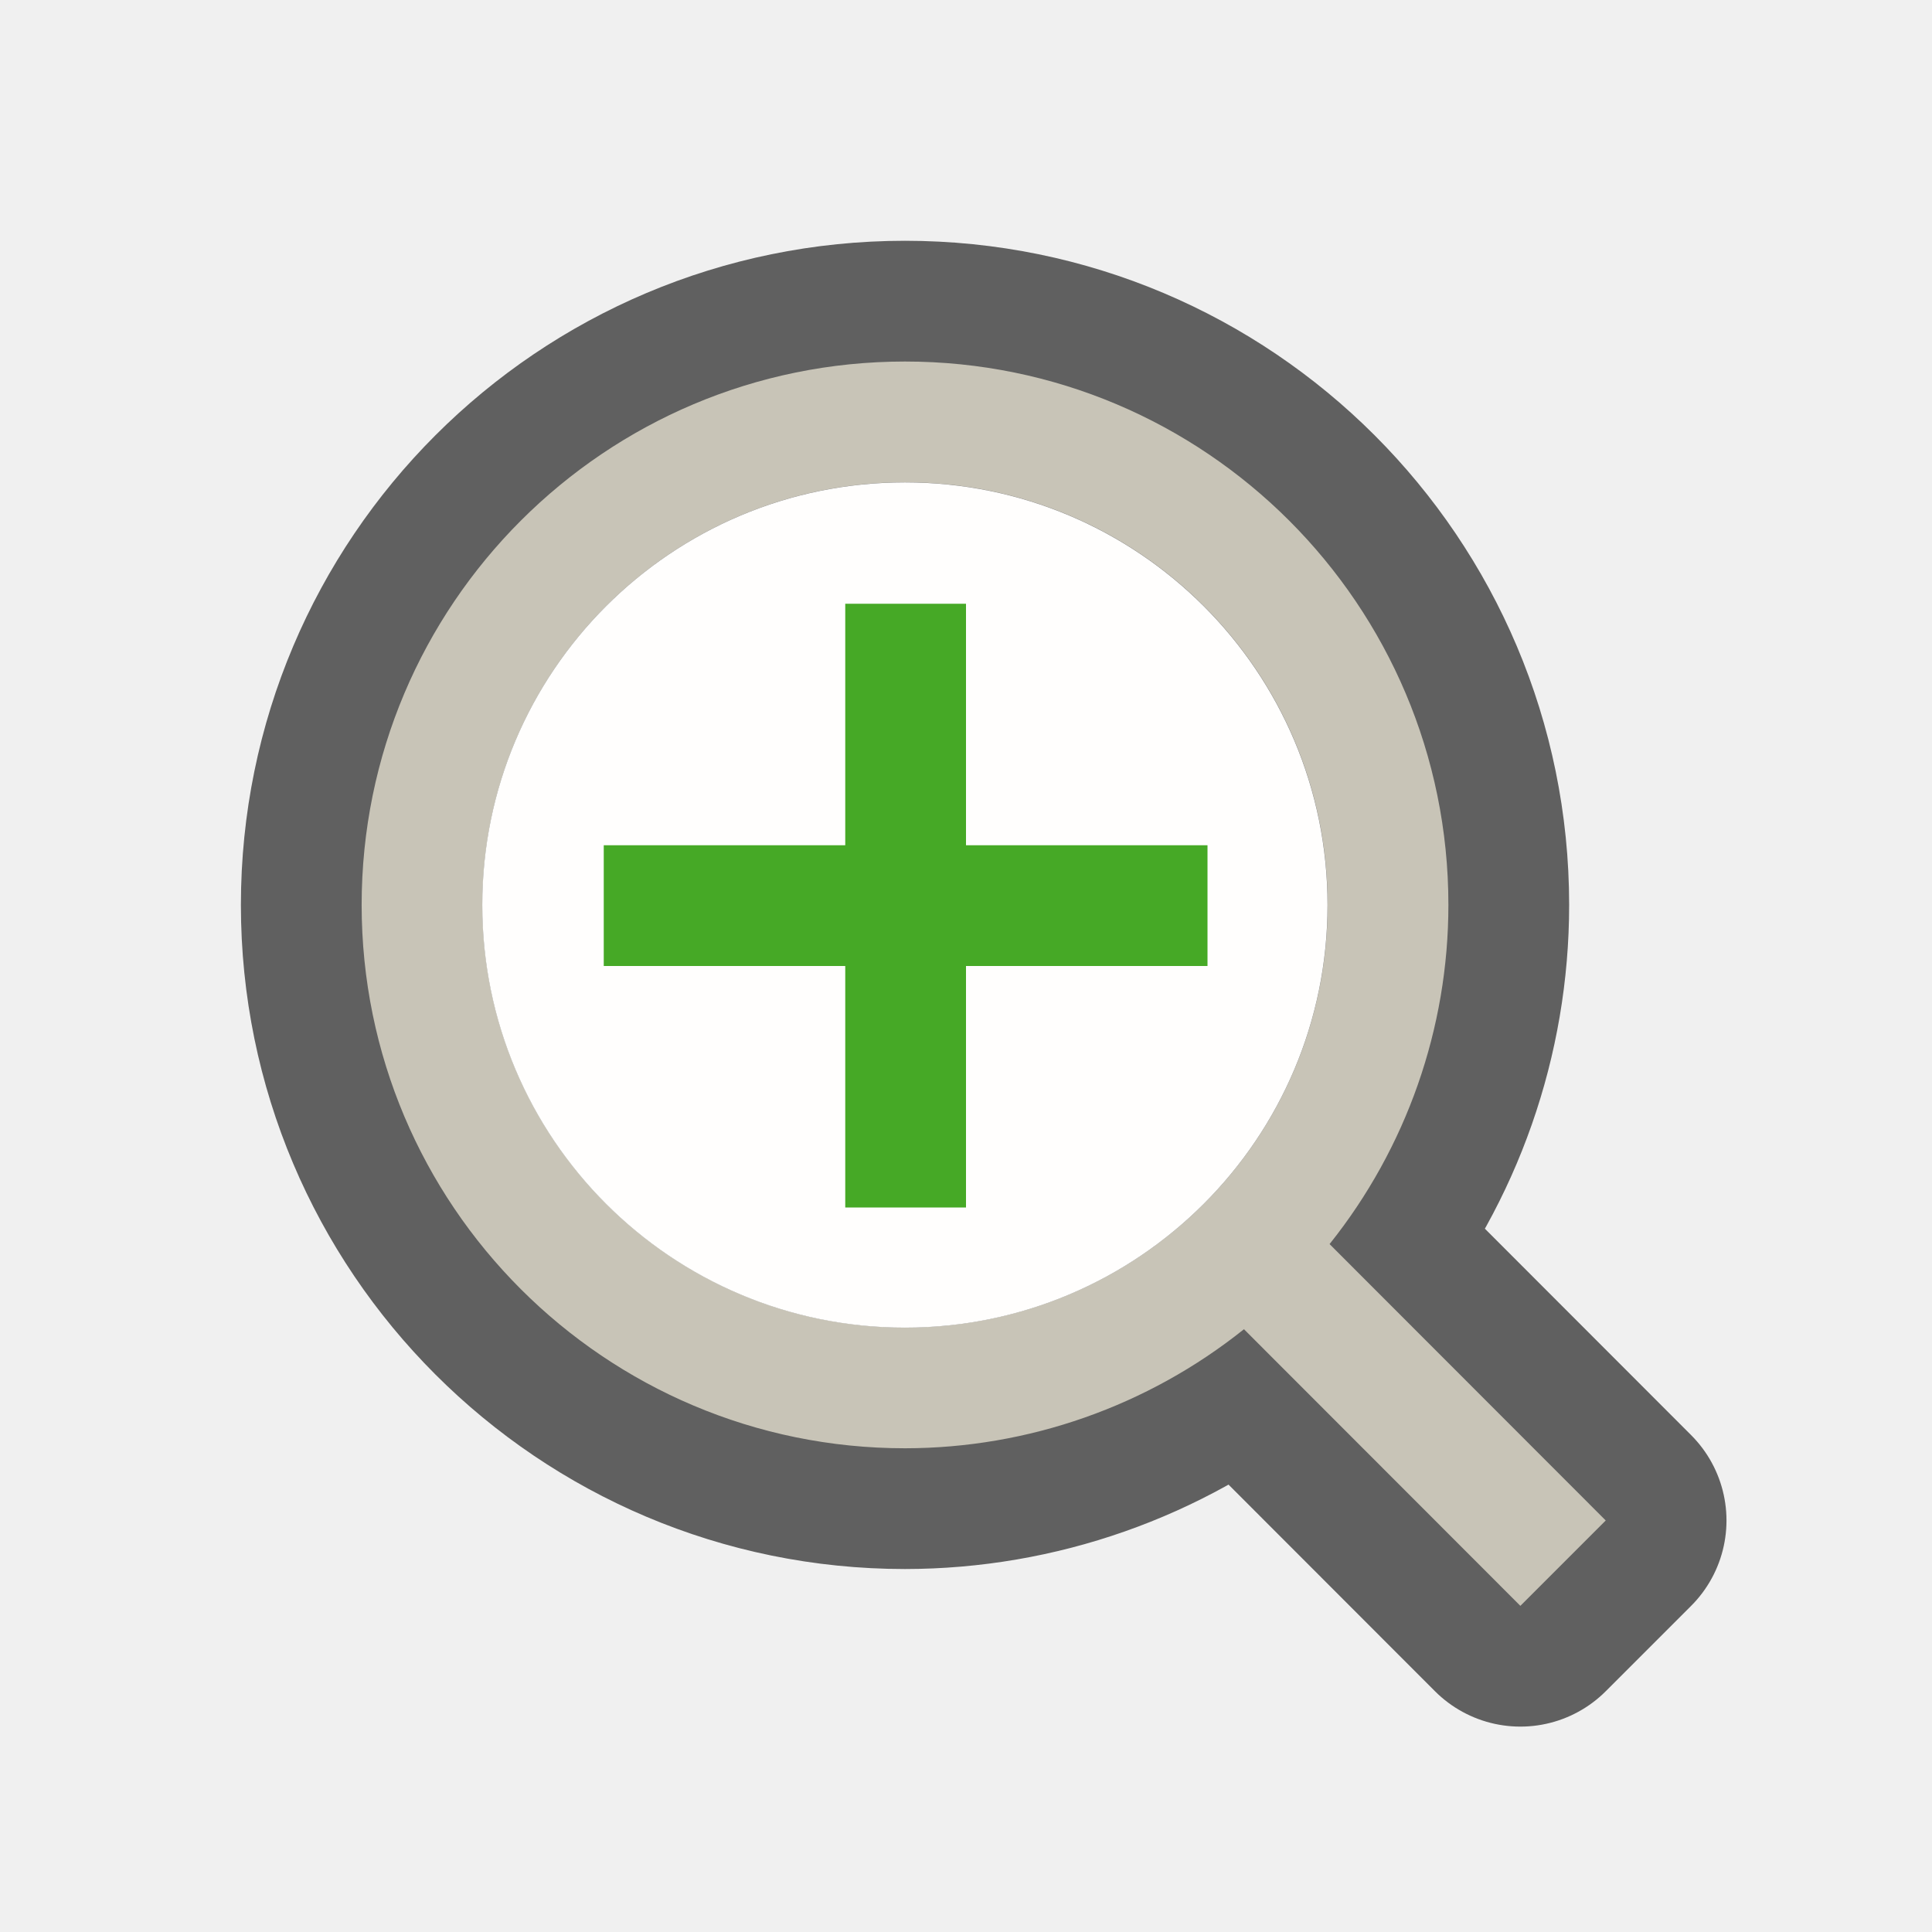
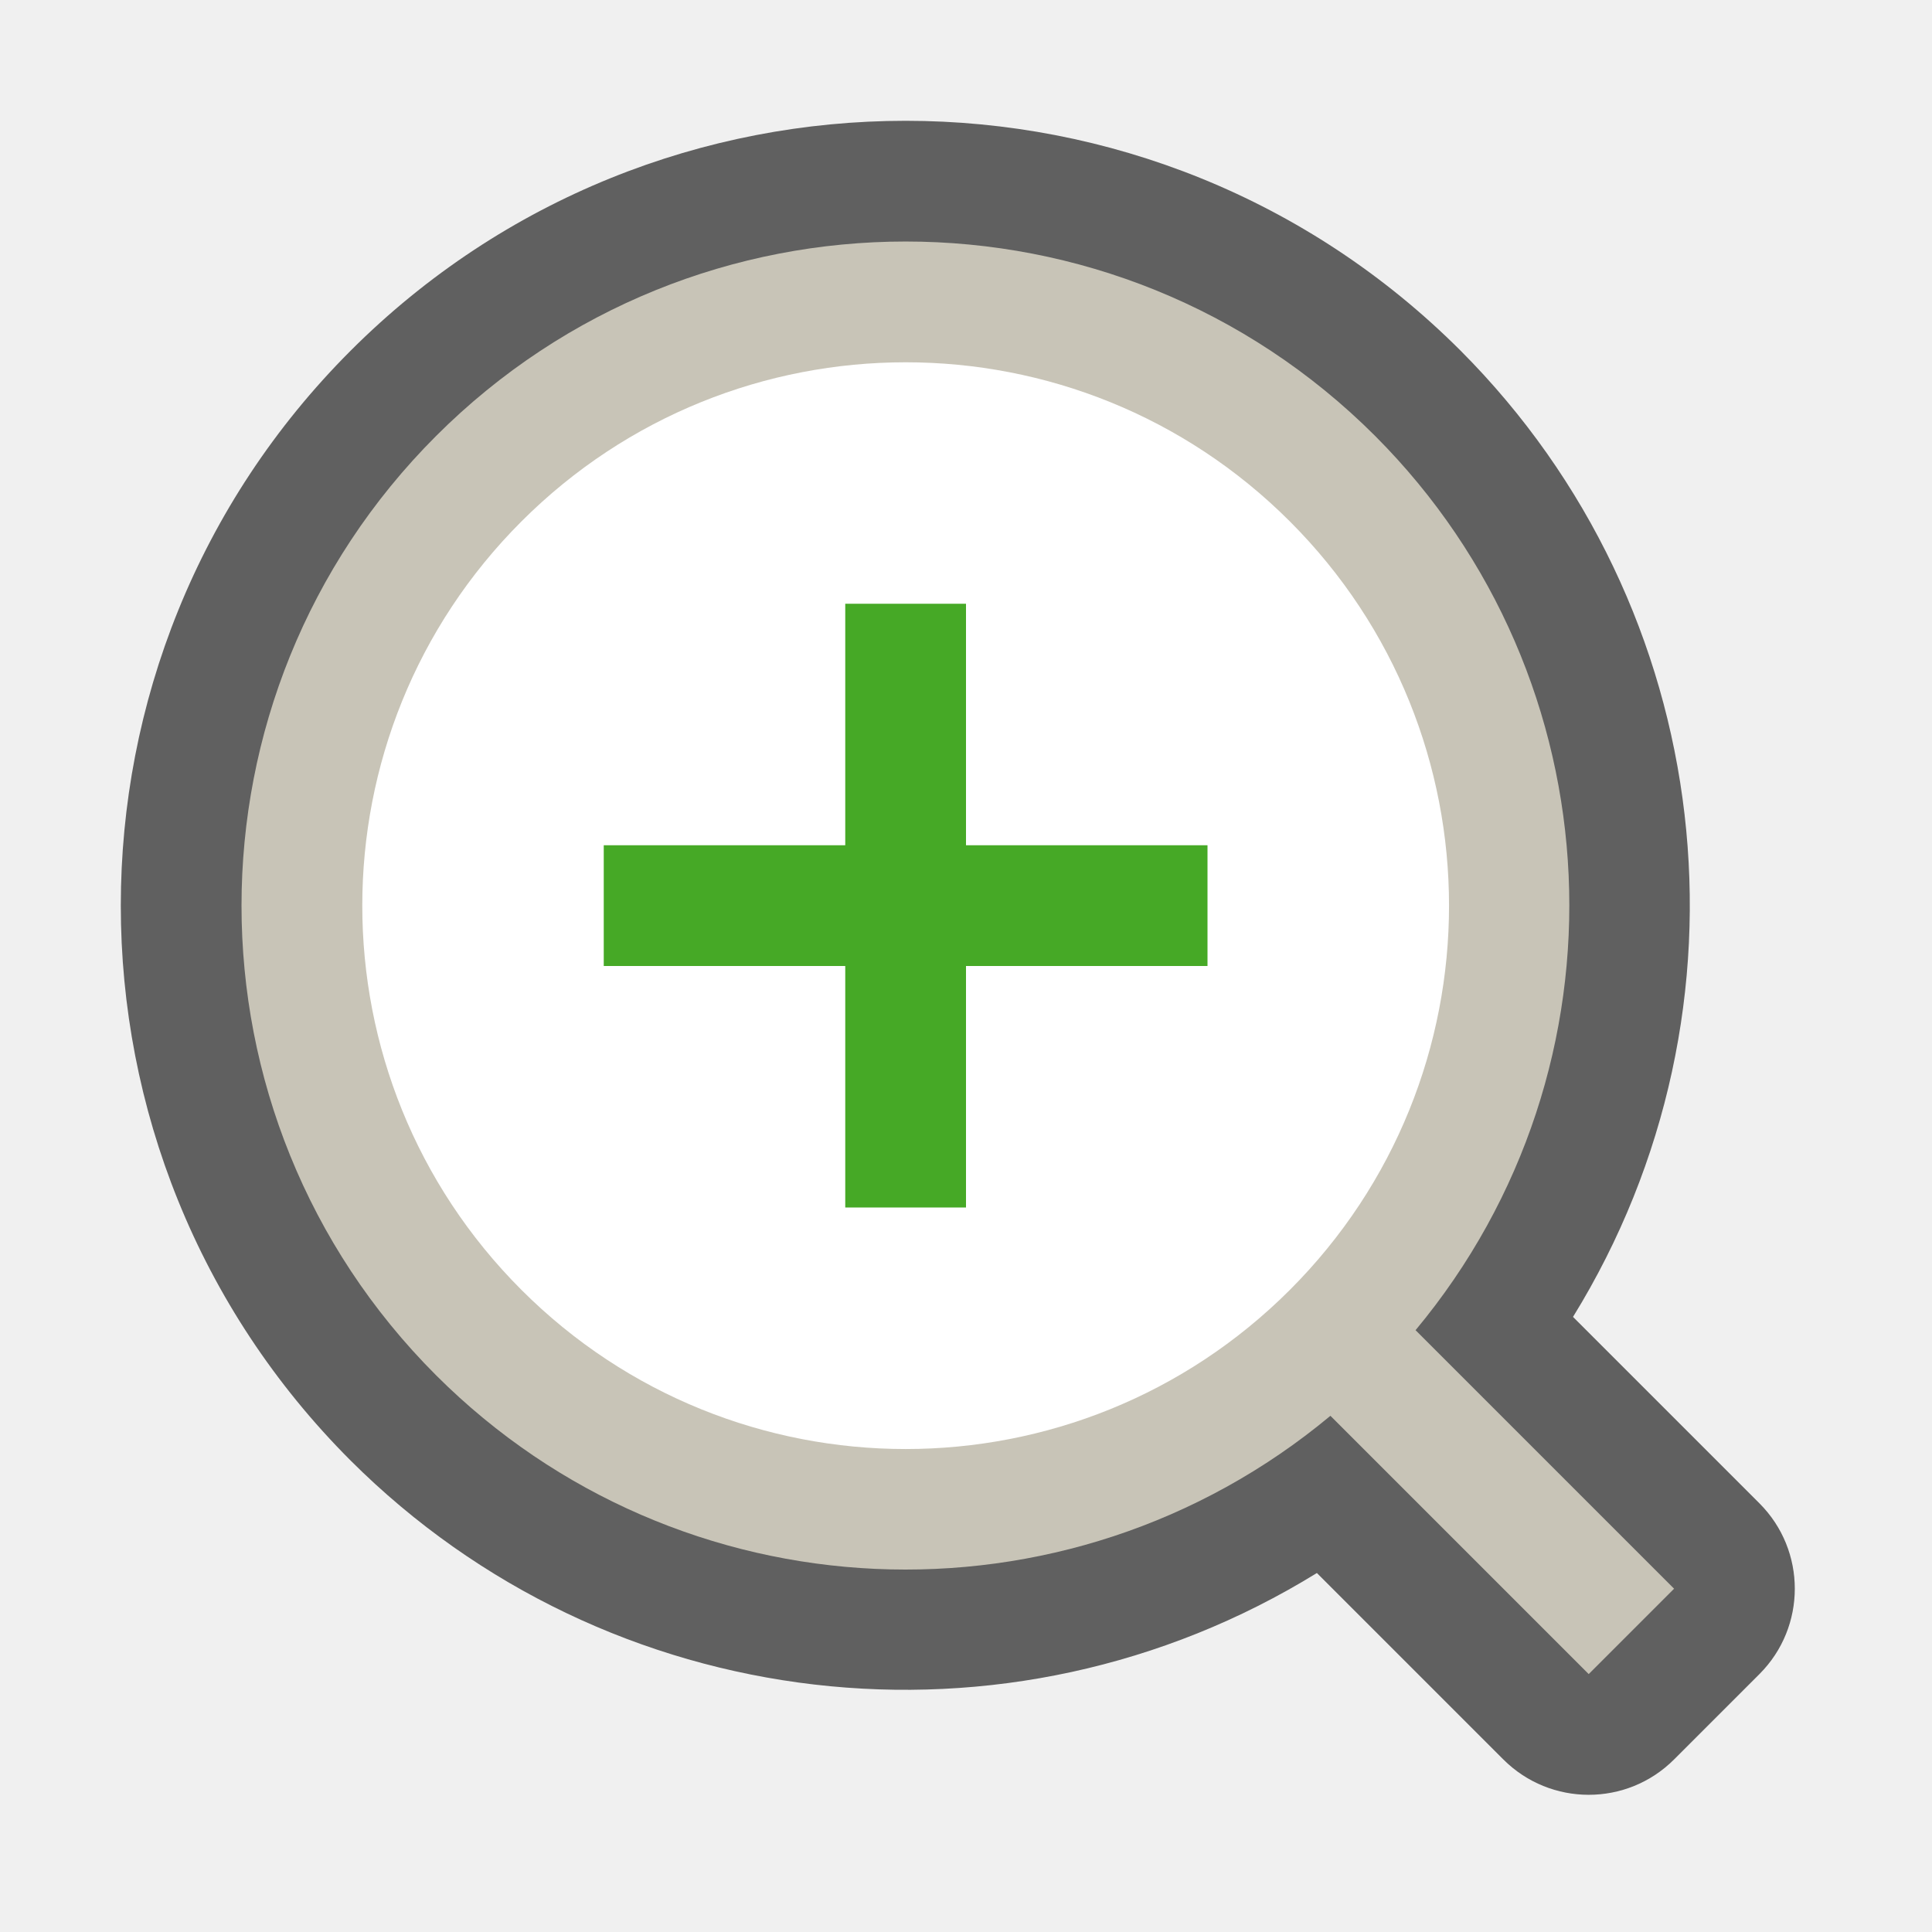
<svg xmlns="http://www.w3.org/2000/svg" viewBox="0 0 16 16" version="1.1" id="svg4">
  <defs id="defs8" />
-   <path id="path832" d="m 7.495,2.994 a 4.5,4.5 0 0 0 -4.5,4.5 4.5,4.5 0 0 0 4.5,4.5 4.5,4.5 0 0 0 2.807,-0.986 l 2.289,2.291 0.707,-0.707 -2.287,-2.289 a 4.5,4.5 0 0 0 0.984,-2.809 4.5,4.5 0 0 0 -4.5,-4.5 z m 0,1 a 3.5,3.5 0 0 1 3.5,3.5 3.5,3.5 0 0 1 -3.5,3.5 3.5,3.5 0 0 1 -3.5,-3.5 3.5,3.5 0 0 1 3.5,-3.5 z" style="opacity:0.6;fill:#000000;fill-opacity:1;fill-rule:nonzero;stroke:#000000;stroke-width:2;stroke-linecap:butt;stroke-linejoin:round;stroke-miterlimit:4;stroke-dasharray:none;stroke-dashoffset:0;stroke-opacity:1" />
-   <path style="opacity:1;fill:#c8c4b7;fill-opacity:1;fill-rule:nonzero;stroke:none;stroke-width:1.414;stroke-linecap:butt;stroke-linejoin:bevel;stroke-miterlimit:4;stroke-dasharray:none;stroke-dashoffset:0;stroke-opacity:1" d="m 7.495,2.994 a 4.5,4.5 0 0 0 -4.5,4.5 4.5,4.5 0 0 0 4.5,4.5 4.5,4.5 0 0 0 2.807,-0.986 l 2.289,2.291 0.707,-0.707 -2.287,-2.289 a 4.5,4.5 0 0 0 0.984,-2.809 4.5,4.5 0 0 0 -4.5,-4.5 z m 0,1 a 3.5,3.5 0 0 1 3.5,3.5 3.5,3.5 0 0 1 -3.5,3.5 3.5,3.5 0 0 1 -3.5,-3.5 3.5,3.5 0 0 1 3.5,-3.5 z" id="path828" />
-   <circle style="opacity:1;fill:#fffefd;fill-opacity:1;fill-rule:nonzero;stroke:none;stroke-width:1.1;stroke-linecap:butt;stroke-linejoin:bevel;stroke-miterlimit:4;stroke-dasharray:none;stroke-dashoffset:0;stroke-opacity:1" id="path837" cx="7.494" cy="7.495" r="3.5" />
-   <path style="opacity:1;fill:#46a926;fill-opacity:1;stroke:none;stroke-width:2;stroke-linejoin:round;stroke-miterlimit:4;stroke-dasharray:none;stroke-opacity:1" d="M 7 5 L 7 7 L 5 7 L 5 8 L 7 8 L 7 10 L 8 10 L 8 8 L 10 8 L 10 7 L 8 7 L 8 5 L 7 5 z " id="rect829" />
+   <path style="color:#000000;font-style:normal;font-variant:normal;font-weight:normal;font-stretch:normal;font-size:medium;line-height:normal;font-family:sans-serif;font-variant-ligatures:normal;font-variant-position:normal;font-variant-caps:normal;font-variant-numeric:normal;font-variant-alternates:normal;font-feature-settings:normal;text-indent:0;text-align:start;text-decoration:none;text-decoration-line:none;text-decoration-style:solid;text-decoration-color:#000000;letter-spacing:normal;word-spacing:normal;text-transform:none;writing-mode:lr-tb;direction:ltr;text-orientation:mixed;dominant-baseline:auto;baseline-shift:baseline;text-anchor:start;white-space:normal;shape-padding:0;clip-rule:nonzero;display:inline;overflow:visible;visibility:visible;opacity:0.6;isolation:auto;mix-blend-mode:normal;color-interpolation:sRGB;color-interpolation-filters:linearRGB;solid-color:#000000;solid-opacity:1;vector-effect:none;fill:#000000;fill-opacity:1;fill-rule:nonzero;stroke:none;stroke-width:2;stroke-linecap:butt;stroke-linejoin:round;stroke-miterlimit:4;stroke-dasharray:none;stroke-dashoffset:0;stroke-opacity:1;color-rendering:auto;image-rendering:auto;shape-rendering:auto;text-rendering:auto;enable-background:accumulate" d="m 2.904,2.904 a 6.5,6.5 0 0 0 0,9.192 6.5,6.5 0 0 0 8.002,0.931 l 1.544,1.544 a 1,1 0 0 0 1.414,0 l 0.707,-0.707 a 1,1 0 0 0 0,-1.414 l -1.544,-1.544 a 6.5,6.5 0 0 0 -0.931,-8.002 6.5,6.5 0 0 0 -9.192,0 z" id="rect827" />
+   <path id="path832" d="m -13,2 a 4.5,4.5 0 0 0 -4.5,4.5 4.5,4.5 0 0 0 4.5,4.5 4.5,4.5 0 0 0 2.807,-0.986 l 2.289,2.291 0.707,-0.707 -2.287,-2.289 A 4.5,4.5 0 0 0 -8.5,6.5 4.5,4.5 0 0 0 -13,2 Z m 0,1 A 3.5,3.5 0 0 1 -9.5,6.5 3.5,3.5 0 0 1 -13,10 3.5,3.5 0 0 1 -16.5,6.5 3.5,3.5 0 0 1 -13,3 Z" style="opacity:0.6;fill:#000000;fill-opacity:1;fill-rule:nonzero;stroke:#000000;stroke-width:2;stroke-linecap:butt;stroke-linejoin:round;stroke-miterlimit:4;stroke-dasharray:none;stroke-dashoffset:0;stroke-opacity:1" />
+   <path style="opacity:1;fill:#c8c4b7;fill-opacity:1;fill-rule:nonzero;stroke:none;stroke-width:1.414;stroke-linecap:butt;stroke-linejoin:bevel;stroke-miterlimit:4;stroke-dasharray:none;stroke-dashoffset:0;stroke-opacity:1" d="m -13,2 a 4.5,4.5 0 0 0 -4.5,4.5 4.5,4.5 0 0 0 4.5,4.5 4.5,4.5 0 0 0 2.807,-0.986 l 2.289,2.291 0.707,-0.707 -2.287,-2.289 A 4.5,4.5 0 0 0 -8.5,6.5 4.5,4.5 0 0 0 -13,2 Z m 0,1 A 3.5,3.5 0 0 1 -9.5,6.5 3.5,3.5 0 0 1 -13,10 3.5,3.5 0 0 1 -16.5,6.5 3.5,3.5 0 0 1 -13,3 Z" id="path828" />
+   <circle style="opacity:1;fill:#fffefd;fill-opacity:1;fill-rule:nonzero;stroke:none;stroke-width:1.1;stroke-linecap:butt;stroke-linejoin:bevel;stroke-miterlimit:4;stroke-dasharray:none;stroke-dashoffset:0;stroke-opacity:1" id="path837" cx="-13.001" cy="6.501" r="3.5" />
+   <path style="opacity:1;fill:#c8c4b7;fill-opacity:1;stroke:none;stroke-width:3.143;stroke-linejoin:round;stroke-miterlimit:4;stroke-dasharray:none;stroke-opacity:1" d="m 3.611,3.611 a 5.5,5.5 0 0 0 0,7.778 5.5,5.5 0 0 0 7.407,0.336 l 2.139,2.139 0.707,-0.707 -2.141,-2.141 a 5.5,5.5 0 0 0 -0.334,-7.405 5.5,5.5 0 0 0 -7.778,0 z" id="circle821" />
+   <circle style="opacity:1;fill:#ffffff;fill-opacity:1;stroke:none;stroke-width:2.571;stroke-linejoin:round;stroke-miterlimit:4;stroke-dasharray:none;stroke-opacity:1" id="circle823" cx="1.1866543e-07" cy="10.607" r="4.5" transform="rotate(-45)" />
+   <path style="opacity:1;fill:#46a926;fill-opacity:1;stroke:none;stroke-width:2;stroke-linejoin:round;stroke-miterlimit:4;stroke-dasharray:none;stroke-opacity:1" d="M 5,8 H 7 L 7,10 H 8 V 8 h 2 V 7 l -2,-1e-7 v -2 H 7 l -1e-7,2 L 5,7 Z" id="rect829" />
</svg>
